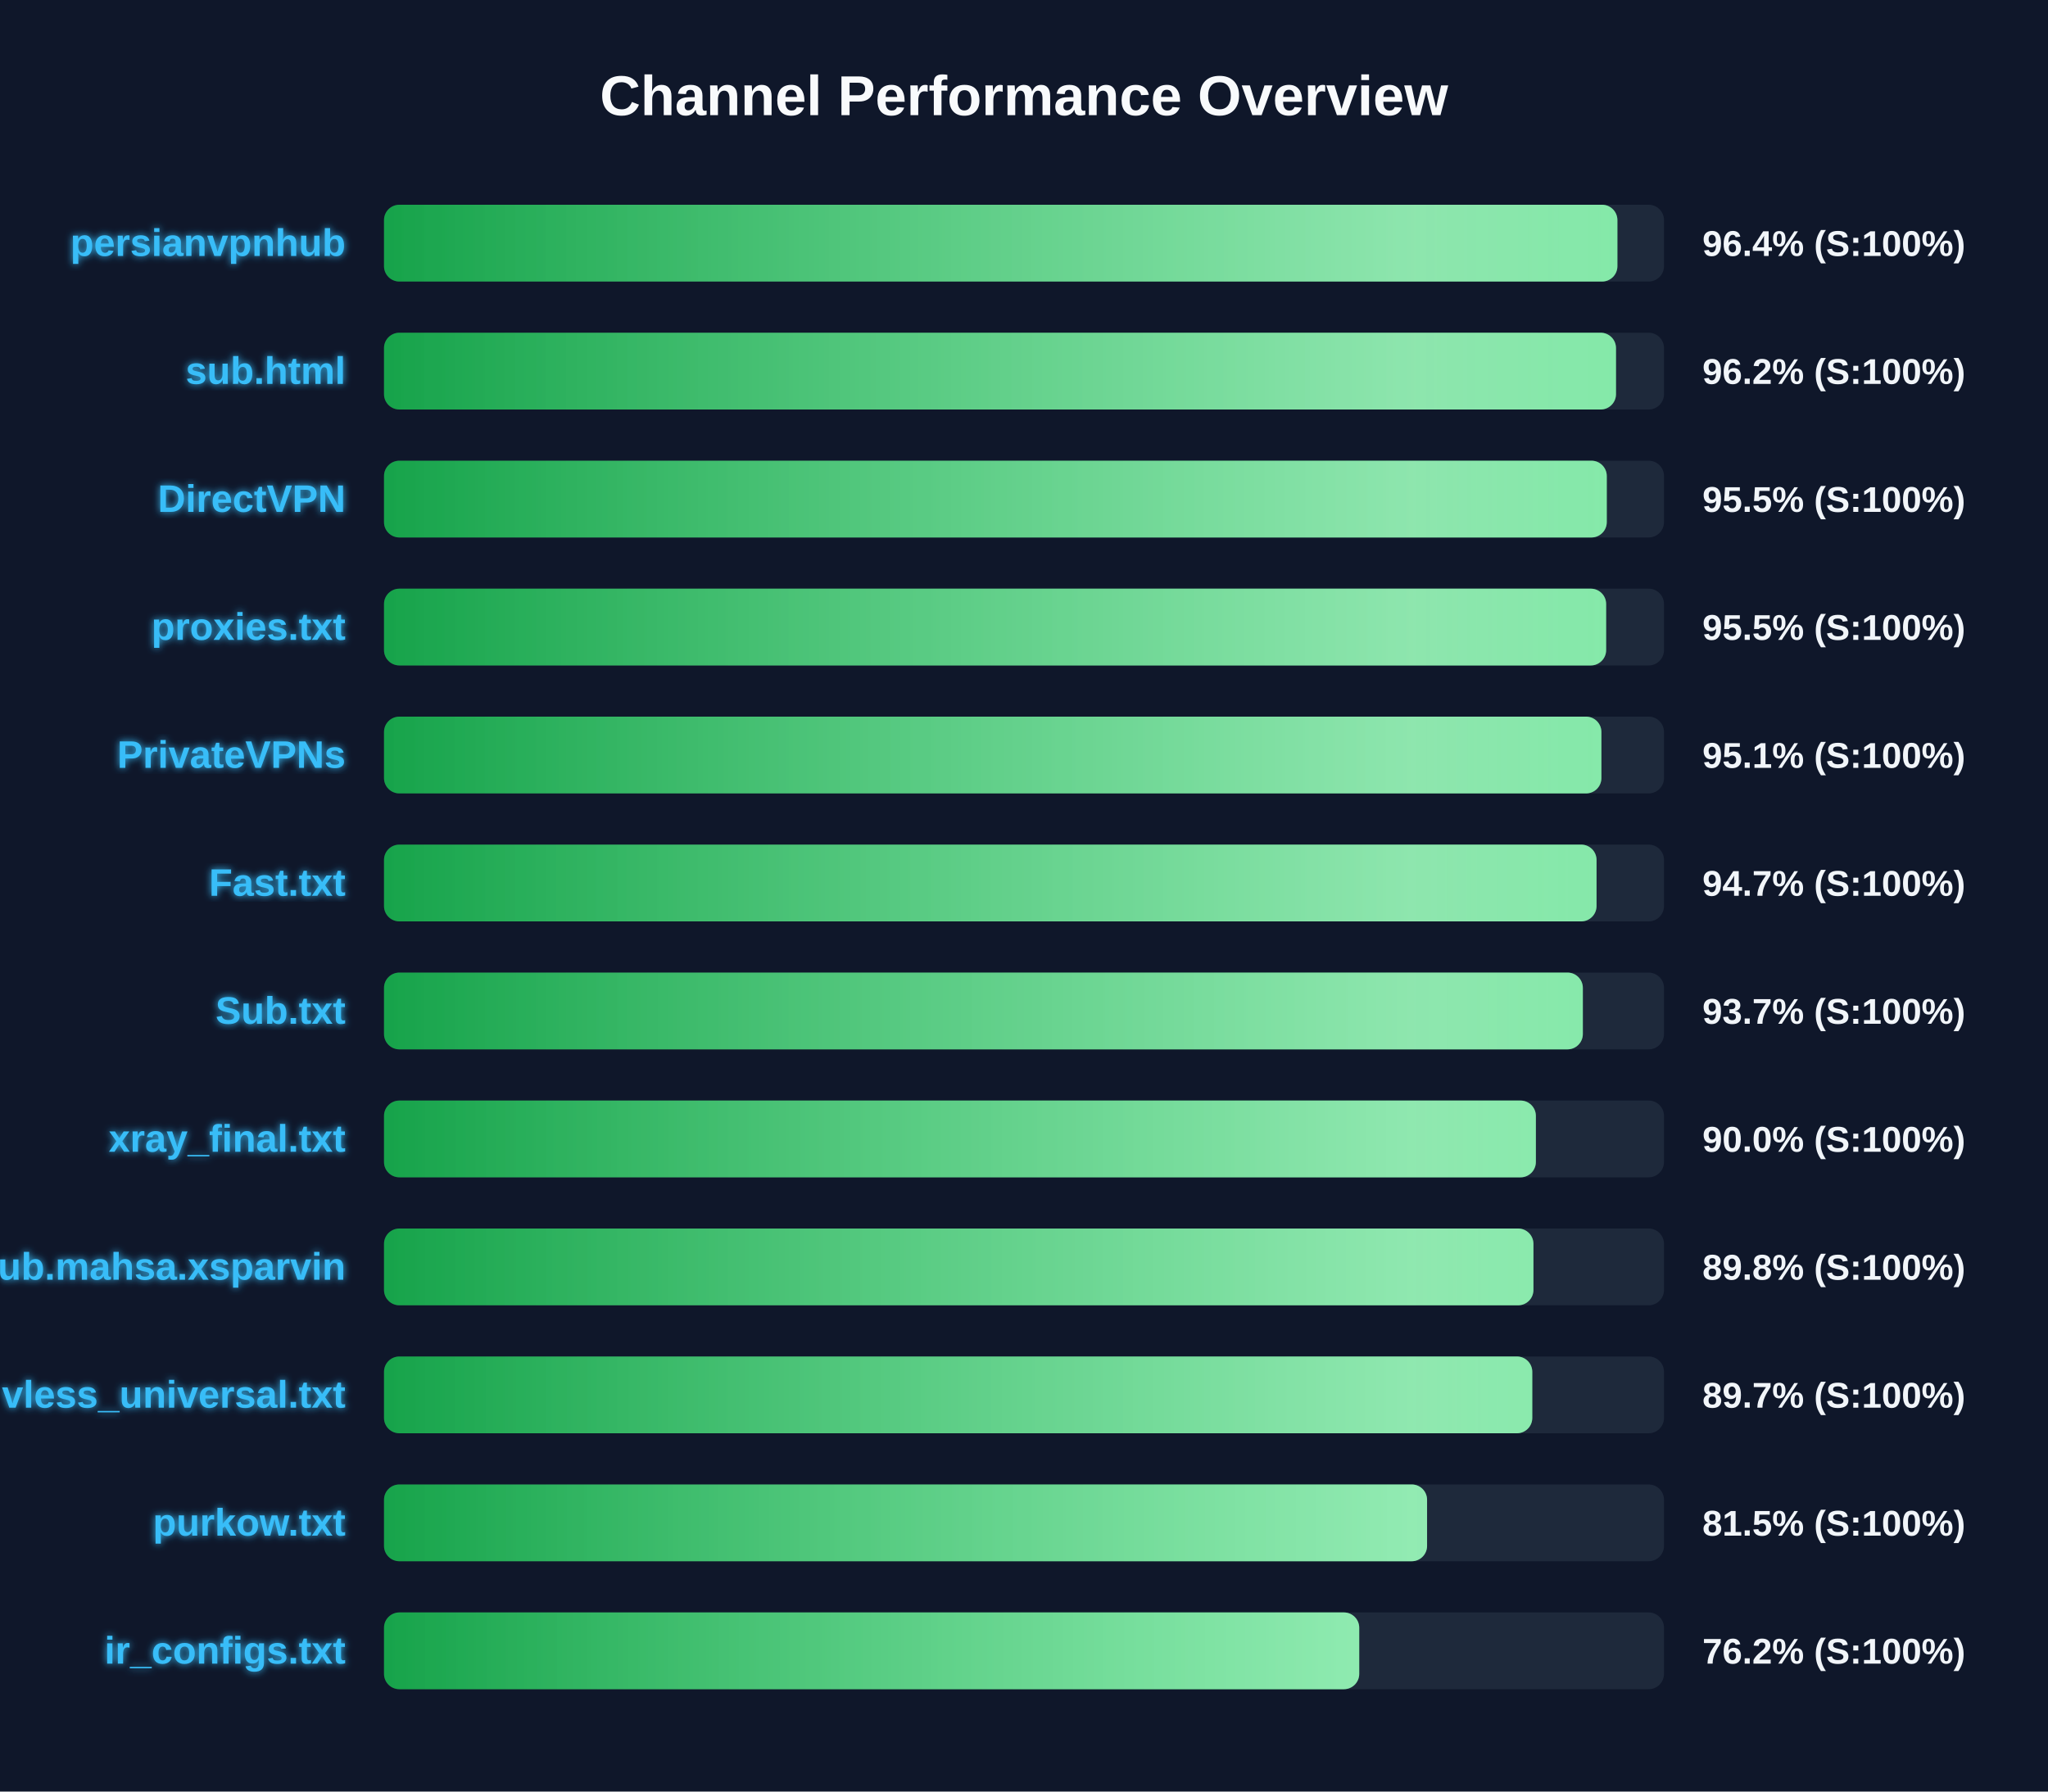
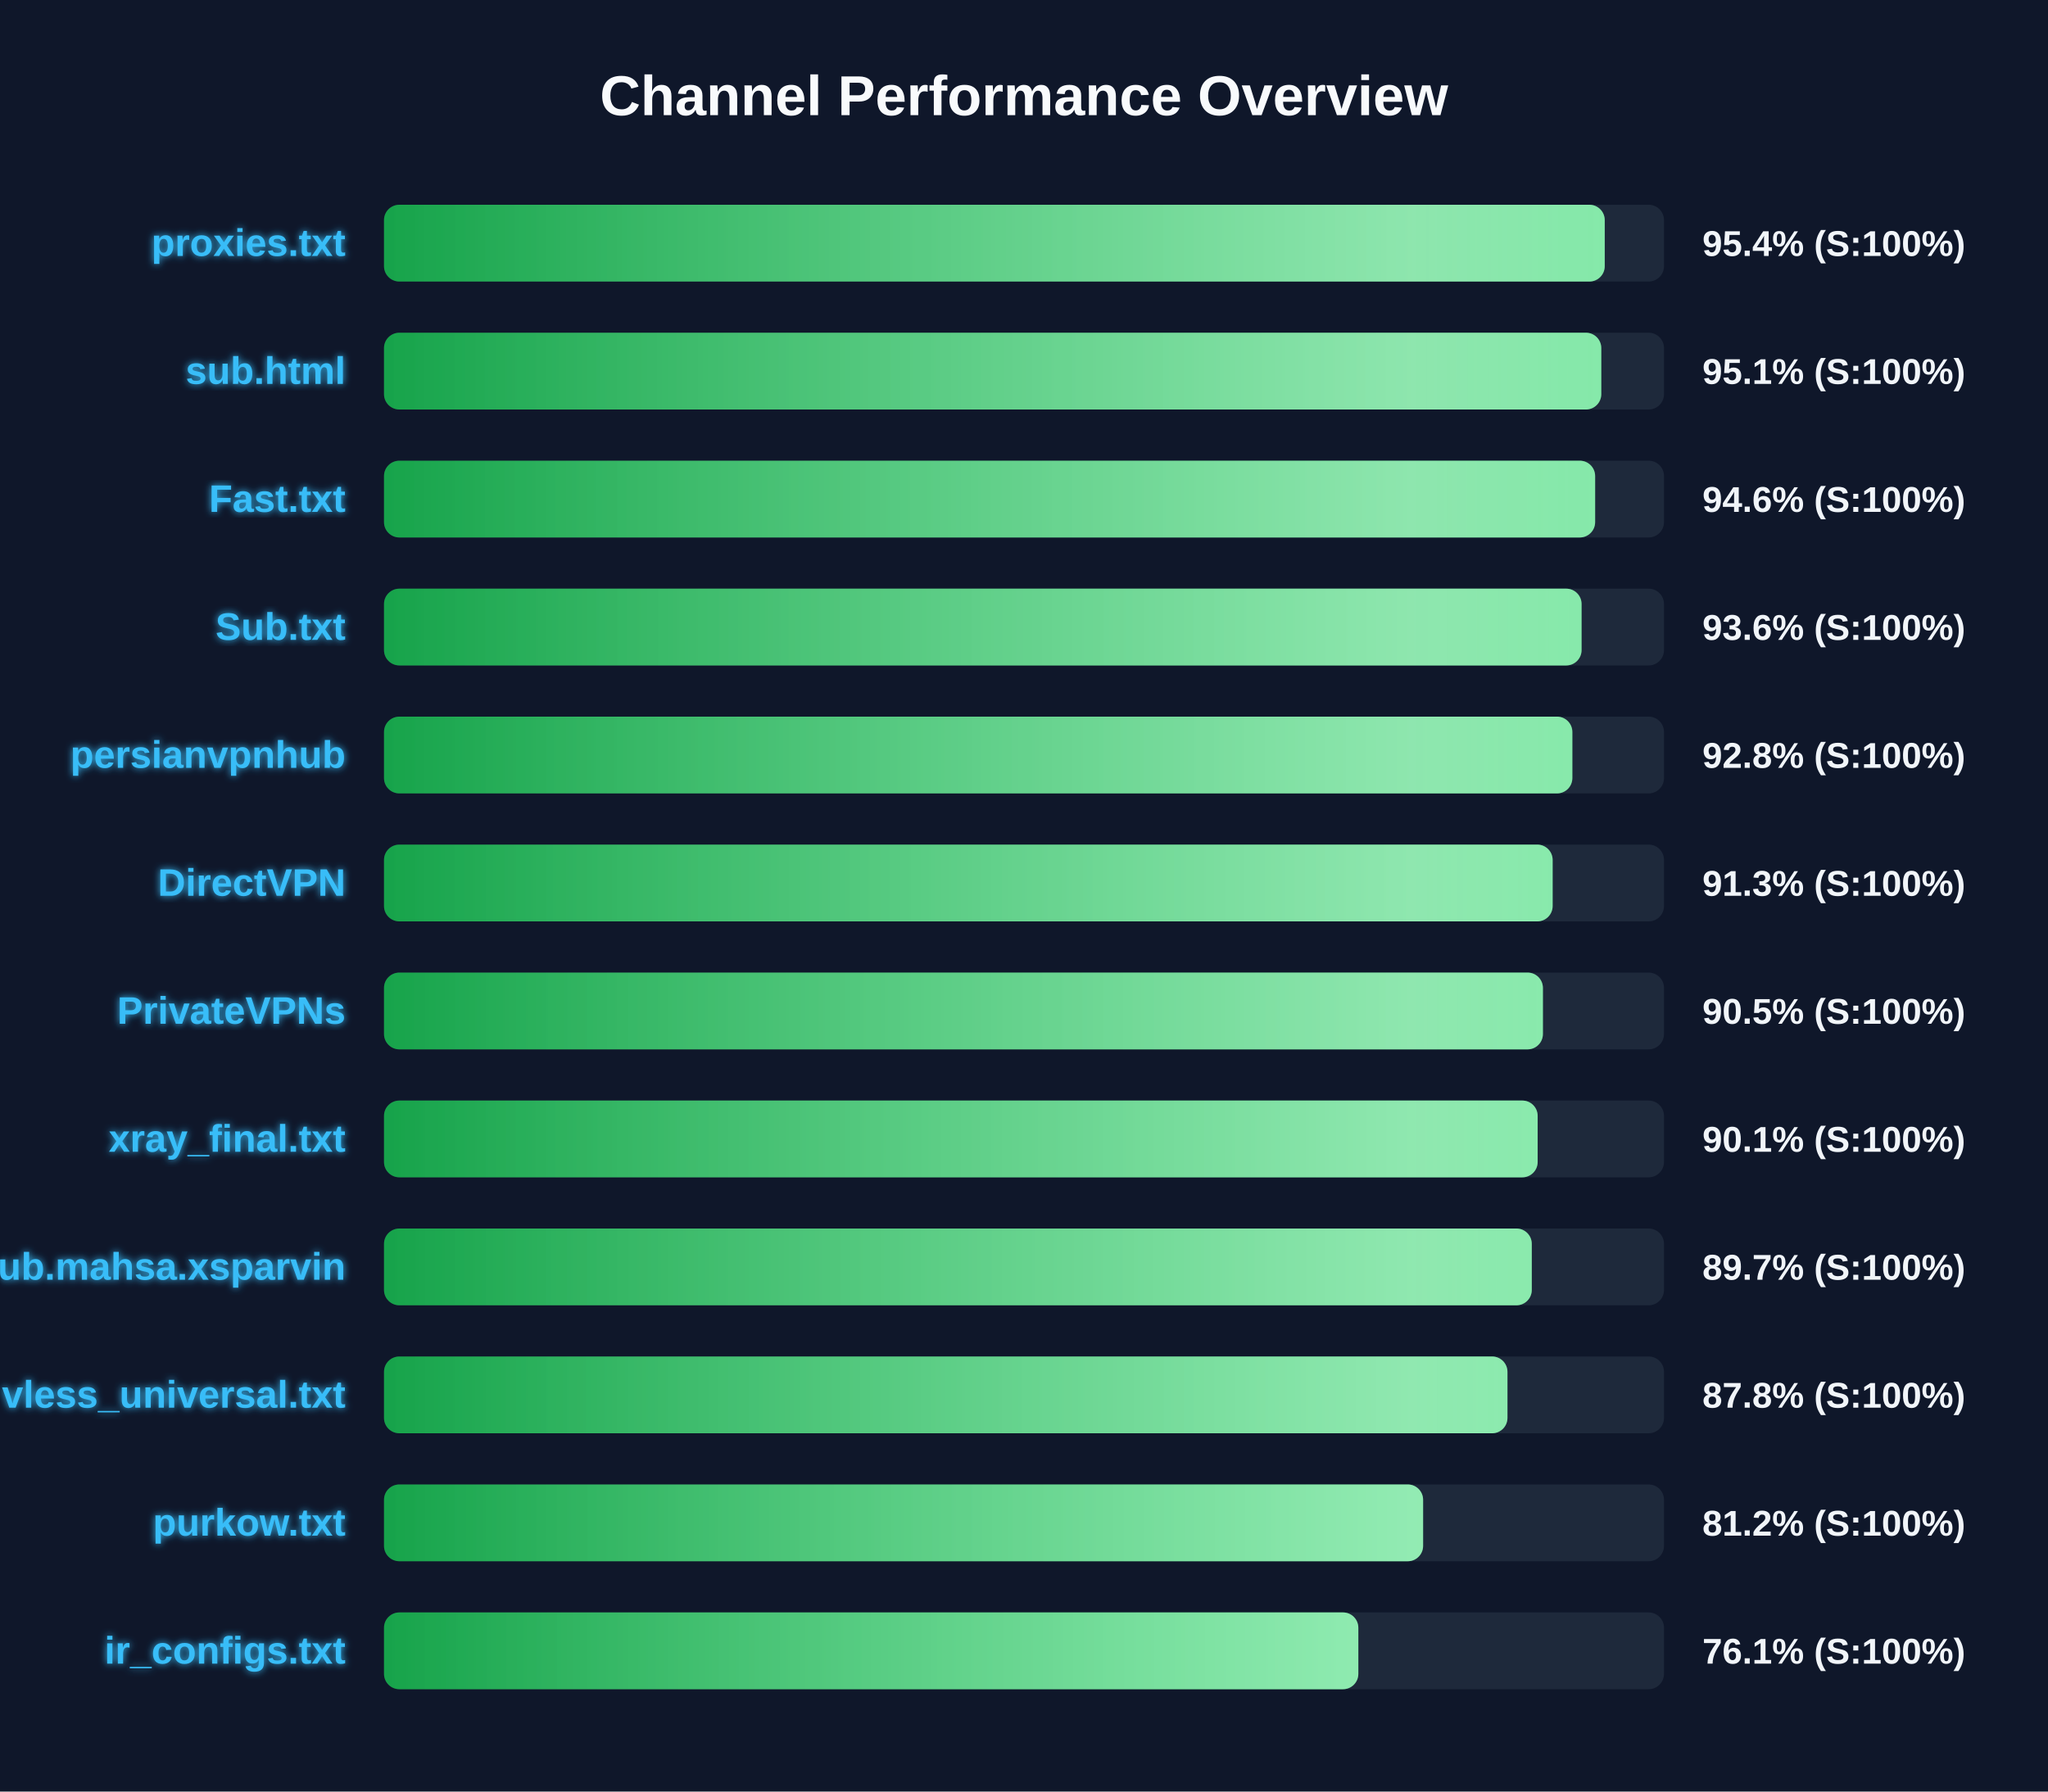
<svg xmlns="http://www.w3.org/2000/svg" width="800" height="700" version="1.1">
  <defs>
    <linearGradient id="grad-green" x1="0%" y1="0%" x2="100%" y2="0%">
      <stop offset="0%" stop-color="#16a34a" />
      <stop offset="100%" stop-color="#4ade80" />
    </linearGradient>
    <linearGradient id="grad-yellow" x1="0%" y1="0%" x2="100%" y2="0%">
      <stop offset="0%" stop-color="#ca8a04" />
      <stop offset="100%" stop-color="#fde047" />
    </linearGradient>
    <linearGradient id="grad-red" x1="0%" y1="0%" x2="100%" y2="0%">
      <stop offset="0%" stop-color="#dc2626" />
      <stop offset="100%" stop-color="#f87171" />
    </linearGradient>
    <linearGradient id="shimmer" x1="0%" y1="0%" x2="100%" y2="0%">
      <stop offset="0%" stop-color="rgba(255,255,255,0)" />
      <stop offset="50%" stop-color="rgba(255,255,255,0.4)" />
      <stop offset="100%" stop-color="rgba(255,255,255,0)" />
    </linearGradient>
    <filter id="glow" x="-20%" y="-20%" width="140%" height="140%">
      <feGaussianBlur stdDeviation="1.5" result="blur" />
      <feComposite in="SourceGraphic" in2="blur" operator="over" />
    </filter>
  </defs>
  <style>
        .bg-rect { fill: #0f172a; }
        .title { font: bold 22px 'Segoe UI', Arial, sans-serif; fill: #f8fafc; }
        .row { font: bold 15px 'Segoe UI', Arial, sans-serif; fill: #38bdf8; filter: url(#glow); }
        .score { font: bold 14px 'Segoe UI', Arial, sans-serif; fill: #f1f5f9; }
        @keyframes shimmer-anim {
            0% { transform: translateX(-100%); }
            100% { transform: translateX(200%); }
        }
        .shimmer-rect {
            animation: shimmer-anim 2.5s infinite linear;
        }
    </style>
  <rect width="100%" height="100%" class="bg-rect" />
  <text x="400" y="45" text-anchor="middle" class="title">Channel Performance Overview</text>
  <rect x="150" y="80" width="500" height="30" fill="#1e293b" rx="6" />
  <clipPath id="clip-0">
-     <rect x="150" y="80" width="481.8" height="30" rx="6" />
+     <rect x="150" y="80" width="476.85" height="30" rx="6" />
  </clipPath>
-   <rect x="150" y="80" width="481.8" height="30" fill="url(#grad-green)" rx="6" />
+   <rect x="150" y="80" width="476.85" height="30" fill="url(#grad-green)" rx="6" />
  <g clip-path="url(#clip-0)">
    <rect x="150" y="80" width="100%" height="30" fill="url(#shimmer)" class="shimmer-rect" />
  </g>
-   <text x="135" y="100" text-anchor="end" class="row">persianvpnhub</text>
-   <text x="665" y="100" text-anchor="start" class="score">96.4% (S:100%)</text>
+   <text x="135" y="100" text-anchor="end" class="row">proxies.txt</text>
+   <text x="665" y="100" text-anchor="start" class="score">95.4% (S:100%)</text>
  <rect x="150" y="130" width="500" height="30" fill="#1e293b" rx="6" />
  <clipPath id="clip-1">
-     <rect x="150" y="130" width="481.25" height="30" rx="6" />
+     <rect x="150" y="130" width="475.5" height="30" rx="6" />
  </clipPath>
-   <rect x="150" y="130" width="481.25" height="30" fill="url(#grad-green)" rx="6" />
+   <rect x="150" y="130" width="475.5" height="30" fill="url(#grad-green)" rx="6" />
  <g clip-path="url(#clip-1)">
    <rect x="150" y="130" width="100%" height="30" fill="url(#shimmer)" class="shimmer-rect" />
  </g>
  <text x="135" y="150" text-anchor="end" class="row">sub.html</text>
-   <text x="665" y="150" text-anchor="start" class="score">96.2% (S:100%)</text>
+   <text x="665" y="150" text-anchor="start" class="score">95.1% (S:100%)</text>
  <rect x="150" y="180" width="500" height="30" fill="#1e293b" rx="6" />
  <clipPath id="clip-2">
-     <rect x="150" y="180" width="477.65" height="30" rx="6" />
+     <rect x="150" y="180" width="473.1" height="30" rx="6" />
  </clipPath>
-   <rect x="150" y="180" width="477.65" height="30" fill="url(#grad-green)" rx="6" />
+   <rect x="150" y="180" width="473.1" height="30" fill="url(#grad-green)" rx="6" />
  <g clip-path="url(#clip-2)">
    <rect x="150" y="180" width="100%" height="30" fill="url(#shimmer)" class="shimmer-rect" />
  </g>
-   <text x="135" y="200" text-anchor="end" class="row">DirectVPN</text>
-   <text x="665" y="200" text-anchor="start" class="score">95.5% (S:100%)</text>
+   <text x="135" y="200" text-anchor="end" class="row">Fast.txt</text>
+   <text x="665" y="200" text-anchor="start" class="score">94.6% (S:100%)</text>
  <rect x="150" y="230" width="500" height="30" fill="#1e293b" rx="6" />
  <clipPath id="clip-3">
-     <rect x="150" y="230" width="477.4" height="30" rx="6" />
+     <rect x="150" y="230" width="467.8" height="30" rx="6" />
  </clipPath>
-   <rect x="150" y="230" width="477.4" height="30" fill="url(#grad-green)" rx="6" />
+   <rect x="150" y="230" width="467.8" height="30" fill="url(#grad-green)" rx="6" />
  <g clip-path="url(#clip-3)">
    <rect x="150" y="230" width="100%" height="30" fill="url(#shimmer)" class="shimmer-rect" />
  </g>
-   <text x="135" y="250" text-anchor="end" class="row">proxies.txt</text>
-   <text x="665" y="250" text-anchor="start" class="score">95.5% (S:100%)</text>
+   <text x="135" y="250" text-anchor="end" class="row">Sub.txt</text>
+   <text x="665" y="250" text-anchor="start" class="score">93.6% (S:100%)</text>
  <rect x="150" y="280" width="500" height="30" fill="#1e293b" rx="6" />
  <clipPath id="clip-4">
-     <rect x="150" y="280" width="475.55" height="30" rx="6" />
+     <rect x="150" y="280" width="464.2" height="30" rx="6" />
  </clipPath>
-   <rect x="150" y="280" width="475.55" height="30" fill="url(#grad-green)" rx="6" />
+   <rect x="150" y="280" width="464.2" height="30" fill="url(#grad-green)" rx="6" />
  <g clip-path="url(#clip-4)">
    <rect x="150" y="280" width="100%" height="30" fill="url(#shimmer)" class="shimmer-rect" />
  </g>
-   <text x="135" y="300" text-anchor="end" class="row">PrivateVPNs</text>
-   <text x="665" y="300" text-anchor="start" class="score">95.1% (S:100%)</text>
+   <text x="135" y="300" text-anchor="end" class="row">persianvpnhub</text>
+   <text x="665" y="300" text-anchor="start" class="score">92.8% (S:100%)</text>
  <rect x="150" y="330" width="500" height="30" fill="#1e293b" rx="6" />
  <clipPath id="clip-5">
-     <rect x="150" y="330" width="473.65" height="30" rx="6" />
+     <rect x="150" y="330" width="456.5" height="30" rx="6" />
  </clipPath>
-   <rect x="150" y="330" width="473.65" height="30" fill="url(#grad-green)" rx="6" />
+   <rect x="150" y="330" width="456.5" height="30" fill="url(#grad-green)" rx="6" />
  <g clip-path="url(#clip-5)">
    <rect x="150" y="330" width="100%" height="30" fill="url(#shimmer)" class="shimmer-rect" />
  </g>
-   <text x="135" y="350" text-anchor="end" class="row">Fast.txt</text>
-   <text x="665" y="350" text-anchor="start" class="score">94.7% (S:100%)</text>
+   <text x="135" y="350" text-anchor="end" class="row">DirectVPN</text>
+   <text x="665" y="350" text-anchor="start" class="score">91.3% (S:100%)</text>
  <rect x="150" y="380" width="500" height="30" fill="#1e293b" rx="6" />
  <clipPath id="clip-6">
-     <rect x="150" y="380" width="468.3" height="30" rx="6" />
+     <rect x="150" y="380" width="452.7" height="30" rx="6" />
  </clipPath>
-   <rect x="150" y="380" width="468.3" height="30" fill="url(#grad-green)" rx="6" />
+   <rect x="150" y="380" width="452.7" height="30" fill="url(#grad-green)" rx="6" />
  <g clip-path="url(#clip-6)">
    <rect x="150" y="380" width="100%" height="30" fill="url(#shimmer)" class="shimmer-rect" />
  </g>
-   <text x="135" y="400" text-anchor="end" class="row">Sub.txt</text>
-   <text x="665" y="400" text-anchor="start" class="score">93.7% (S:100%)</text>
+   <text x="135" y="400" text-anchor="end" class="row">PrivateVPNs</text>
+   <text x="665" y="400" text-anchor="start" class="score">90.5% (S:100%)</text>
  <rect x="150" y="430" width="500" height="30" fill="#1e293b" rx="6" />
  <clipPath id="clip-7">
-     <rect x="150" y="430" width="449.95" height="30" rx="6" />
+     <rect x="150" y="430" width="450.65" height="30" rx="6" />
  </clipPath>
-   <rect x="150" y="430" width="449.95" height="30" fill="url(#grad-green)" rx="6" />
+   <rect x="150" y="430" width="450.65" height="30" fill="url(#grad-green)" rx="6" />
  <g clip-path="url(#clip-7)">
    <rect x="150" y="430" width="100%" height="30" fill="url(#shimmer)" class="shimmer-rect" />
  </g>
  <text x="135" y="450" text-anchor="end" class="row">xray_final.txt</text>
-   <text x="665" y="450" text-anchor="start" class="score">90.0% (S:100%)</text>
+   <text x="665" y="450" text-anchor="start" class="score">90.1% (S:100%)</text>
  <rect x="150" y="480" width="500" height="30" fill="#1e293b" rx="6" />
  <clipPath id="clip-8">
-     <rect x="150" y="480" width="449.0" height="30" rx="6" />
+     <rect x="150" y="480" width="448.35" height="30" rx="6" />
  </clipPath>
-   <rect x="150" y="480" width="449.0" height="30" fill="url(#grad-green)" rx="6" />
+   <rect x="150" y="480" width="448.35" height="30" fill="url(#grad-green)" rx="6" />
  <g clip-path="url(#clip-8)">
    <rect x="150" y="480" width="100%" height="30" fill="url(#shimmer)" class="shimmer-rect" />
  </g>
  <text x="135" y="500" text-anchor="end" class="row">Sub.mahsa.xsparvin</text>
-   <text x="665" y="500" text-anchor="start" class="score">89.8% (S:100%)</text>
+   <text x="665" y="500" text-anchor="start" class="score">89.7% (S:100%)</text>
  <rect x="150" y="530" width="500" height="30" fill="#1e293b" rx="6" />
  <clipPath id="clip-9">
-     <rect x="150" y="530" width="448.55" height="30" rx="6" />
+     <rect x="150" y="530" width="438.85" height="30" rx="6" />
  </clipPath>
-   <rect x="150" y="530" width="448.55" height="30" fill="url(#grad-green)" rx="6" />
+   <rect x="150" y="530" width="438.85" height="30" fill="url(#grad-green)" rx="6" />
  <g clip-path="url(#clip-9)">
    <rect x="150" y="530" width="100%" height="30" fill="url(#shimmer)" class="shimmer-rect" />
  </g>
  <text x="135" y="550" text-anchor="end" class="row">vless_universal.txt</text>
-   <text x="665" y="550" text-anchor="start" class="score">89.7% (S:100%)</text>
+   <text x="665" y="550" text-anchor="start" class="score">87.8% (S:100%)</text>
  <rect x="150" y="580" width="500" height="30" fill="#1e293b" rx="6" />
  <clipPath id="clip-10">
-     <rect x="150" y="580" width="407.45" height="30" rx="6" />
+     <rect x="150" y="580" width="405.9" height="30" rx="6" />
  </clipPath>
-   <rect x="150" y="580" width="407.45" height="30" fill="url(#grad-green)" rx="6" />
+   <rect x="150" y="580" width="405.9" height="30" fill="url(#grad-green)" rx="6" />
  <g clip-path="url(#clip-10)">
    <rect x="150" y="580" width="100%" height="30" fill="url(#shimmer)" class="shimmer-rect" />
  </g>
  <text x="135" y="600" text-anchor="end" class="row">purkow.txt</text>
-   <text x="665" y="600" text-anchor="start" class="score">81.5% (S:100%)</text>
+   <text x="665" y="600" text-anchor="start" class="score">81.2% (S:100%)</text>
  <rect x="150" y="630" width="500" height="30" fill="#1e293b" rx="6" />
  <clipPath id="clip-11">
-     <rect x="150" y="630" width="380.95" height="30" rx="6" />
+     <rect x="150" y="630" width="380.6" height="30" rx="6" />
  </clipPath>
-   <rect x="150" y="630" width="380.95" height="30" fill="url(#grad-green)" rx="6" />
+   <rect x="150" y="630" width="380.6" height="30" fill="url(#grad-green)" rx="6" />
  <g clip-path="url(#clip-11)">
    <rect x="150" y="630" width="100%" height="30" fill="url(#shimmer)" class="shimmer-rect" />
  </g>
  <text x="135" y="650" text-anchor="end" class="row">ir_configs.txt</text>
-   <text x="665" y="650" text-anchor="start" class="score">76.2% (S:100%)</text>
+   <text x="665" y="650" text-anchor="start" class="score">76.1% (S:100%)</text>
</svg>
